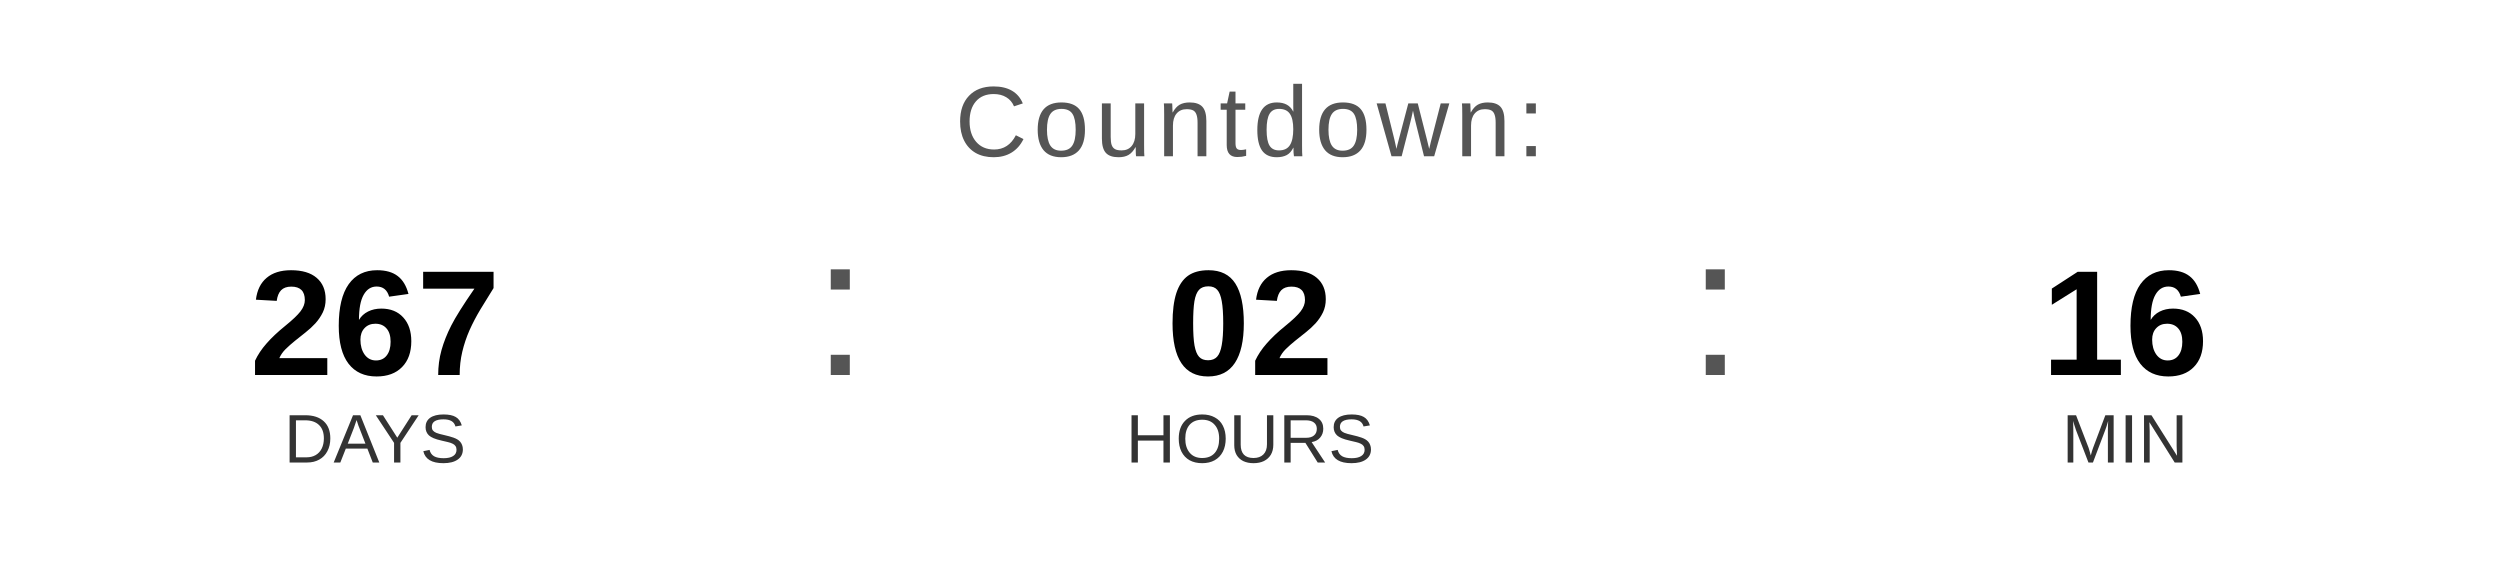
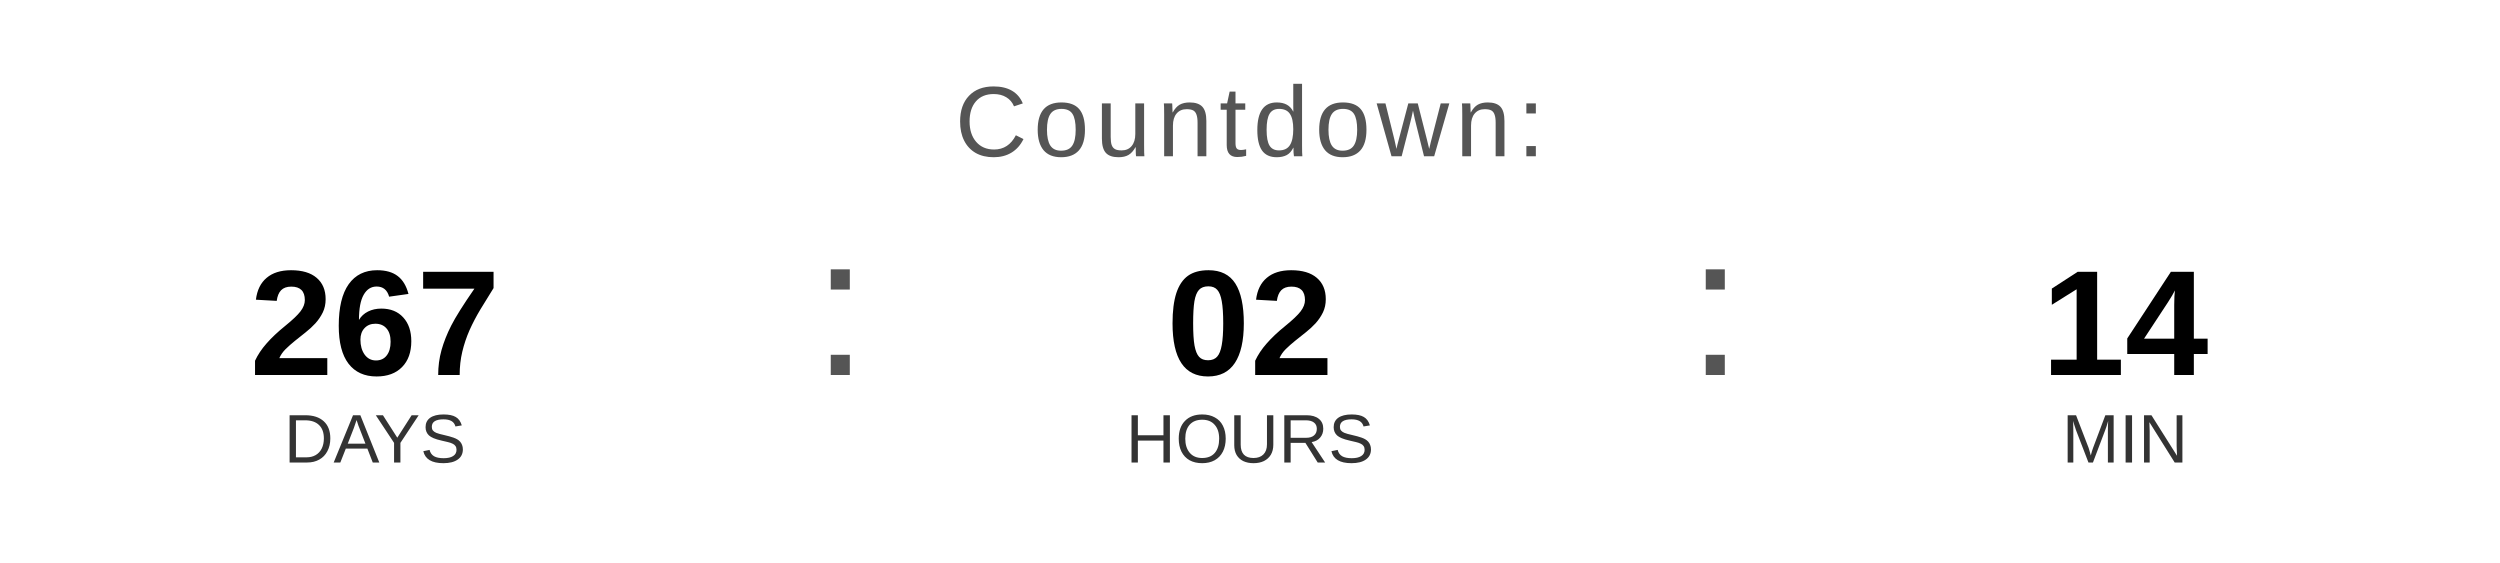
<svg xmlns="http://www.w3.org/2000/svg" width="400" height="90" viewBox="0 0 400 90">
  <text x="200" y="25" font-family="Arial, Helvetica, sans-serif" font-size="16" fill="#555555" text-anchor="middle" letter-spacing="1">
    Countdown:
  </text>
  <text x="60" y="60" font-family="Arial, Helvetica, sans-serif" font-size="24" font-weight="bold" fill="#000000" text-anchor="middle">267</text>
  <text x="60" y="74" font-family="Arial, Helvetica, sans-serif" font-size="11" fill="#333333" text-anchor="middle">DAYS</text>
  <text x="130" y="60" font-family="Arial, sans-serif" font-size="32" fill="#555555">:</text>
  <text x="200" y="60" font-family="Arial, Helvetica, sans-serif" font-size="24" font-weight="bold" fill="#000000" text-anchor="middle">02</text>
  <text x="200" y="74" font-family="Arial, Helvetica, sans-serif" font-size="11" fill="#333333" text-anchor="middle">HOURS</text>
  <text x="270" y="60" font-family="Arial, sans-serif" font-size="32" fill="#555555">:</text>
-   <text x="340" y="60" font-family="Arial, Helvetica, sans-serif" font-size="24" font-weight="bold" fill="#000000" text-anchor="middle">16</text>
+   <text x="340" y="60" font-family="Arial, Helvetica, sans-serif" font-size="24" font-weight="bold" fill="#000000" text-anchor="middle">14</text>
  <text x="340" y="74" font-family="Arial, Helvetica, sans-serif" font-size="11" fill="#333333" text-anchor="middle">MIN</text>
</svg>
